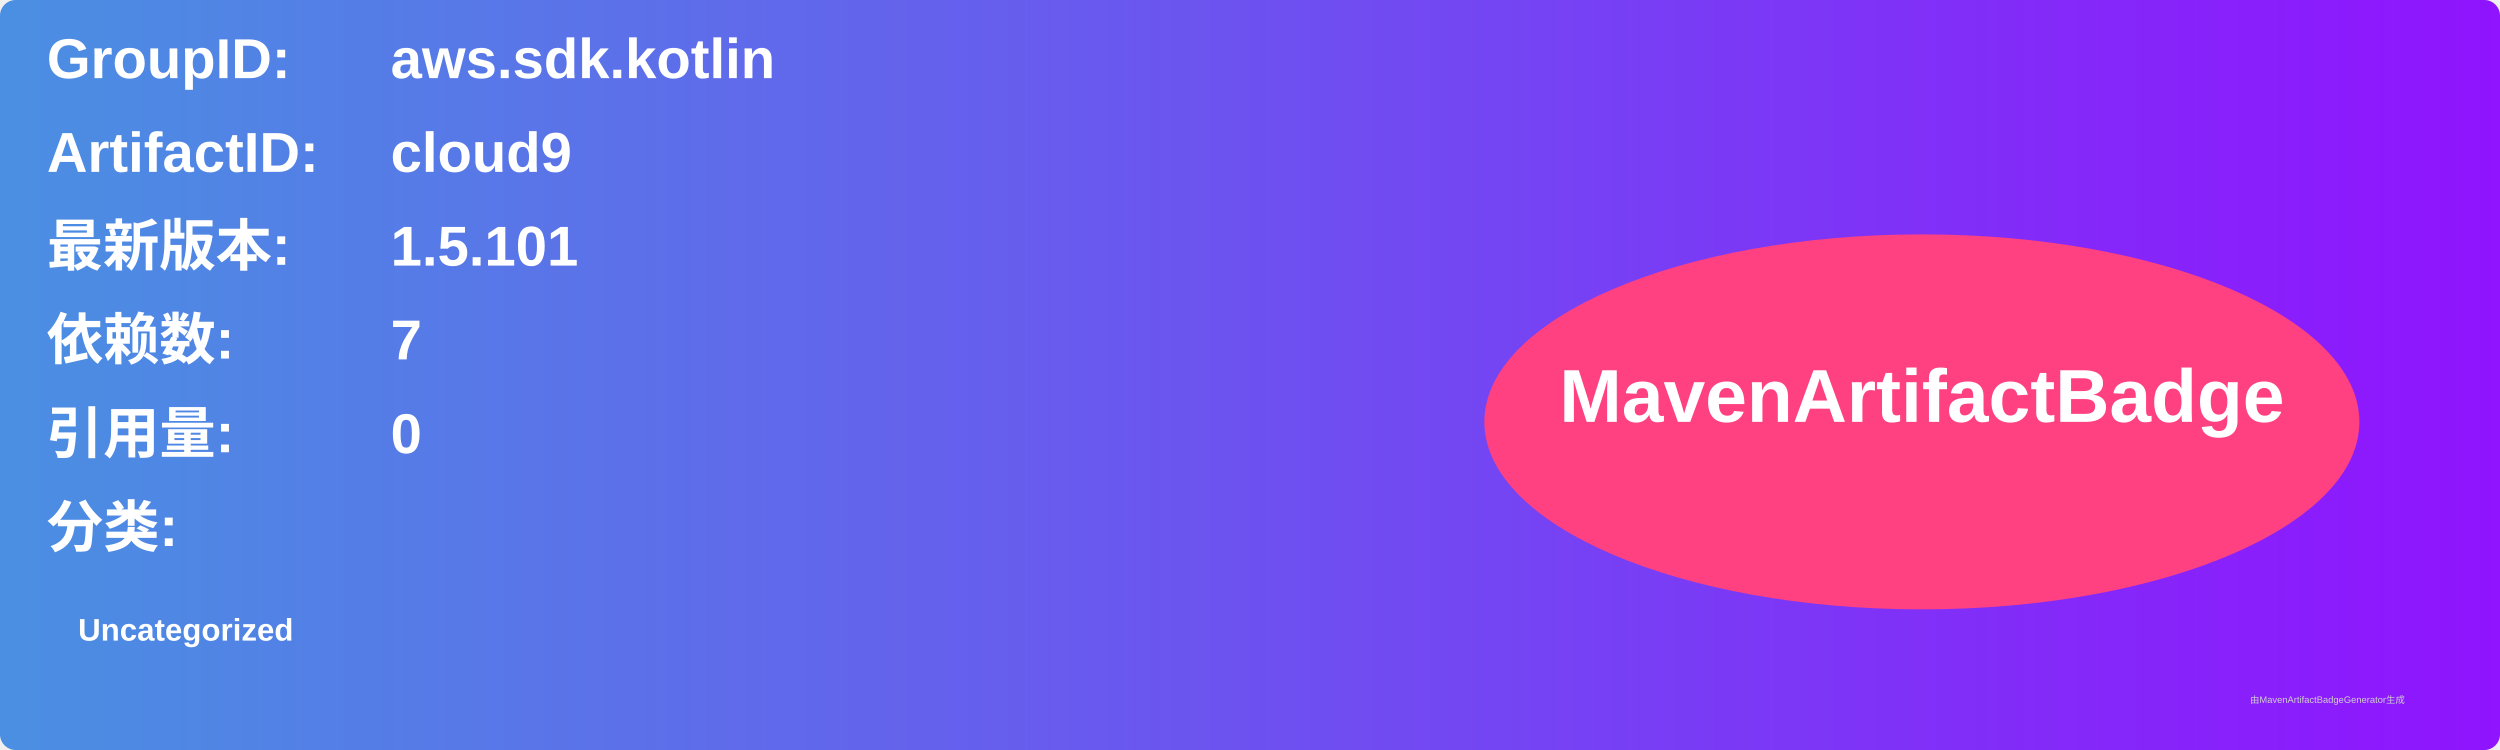
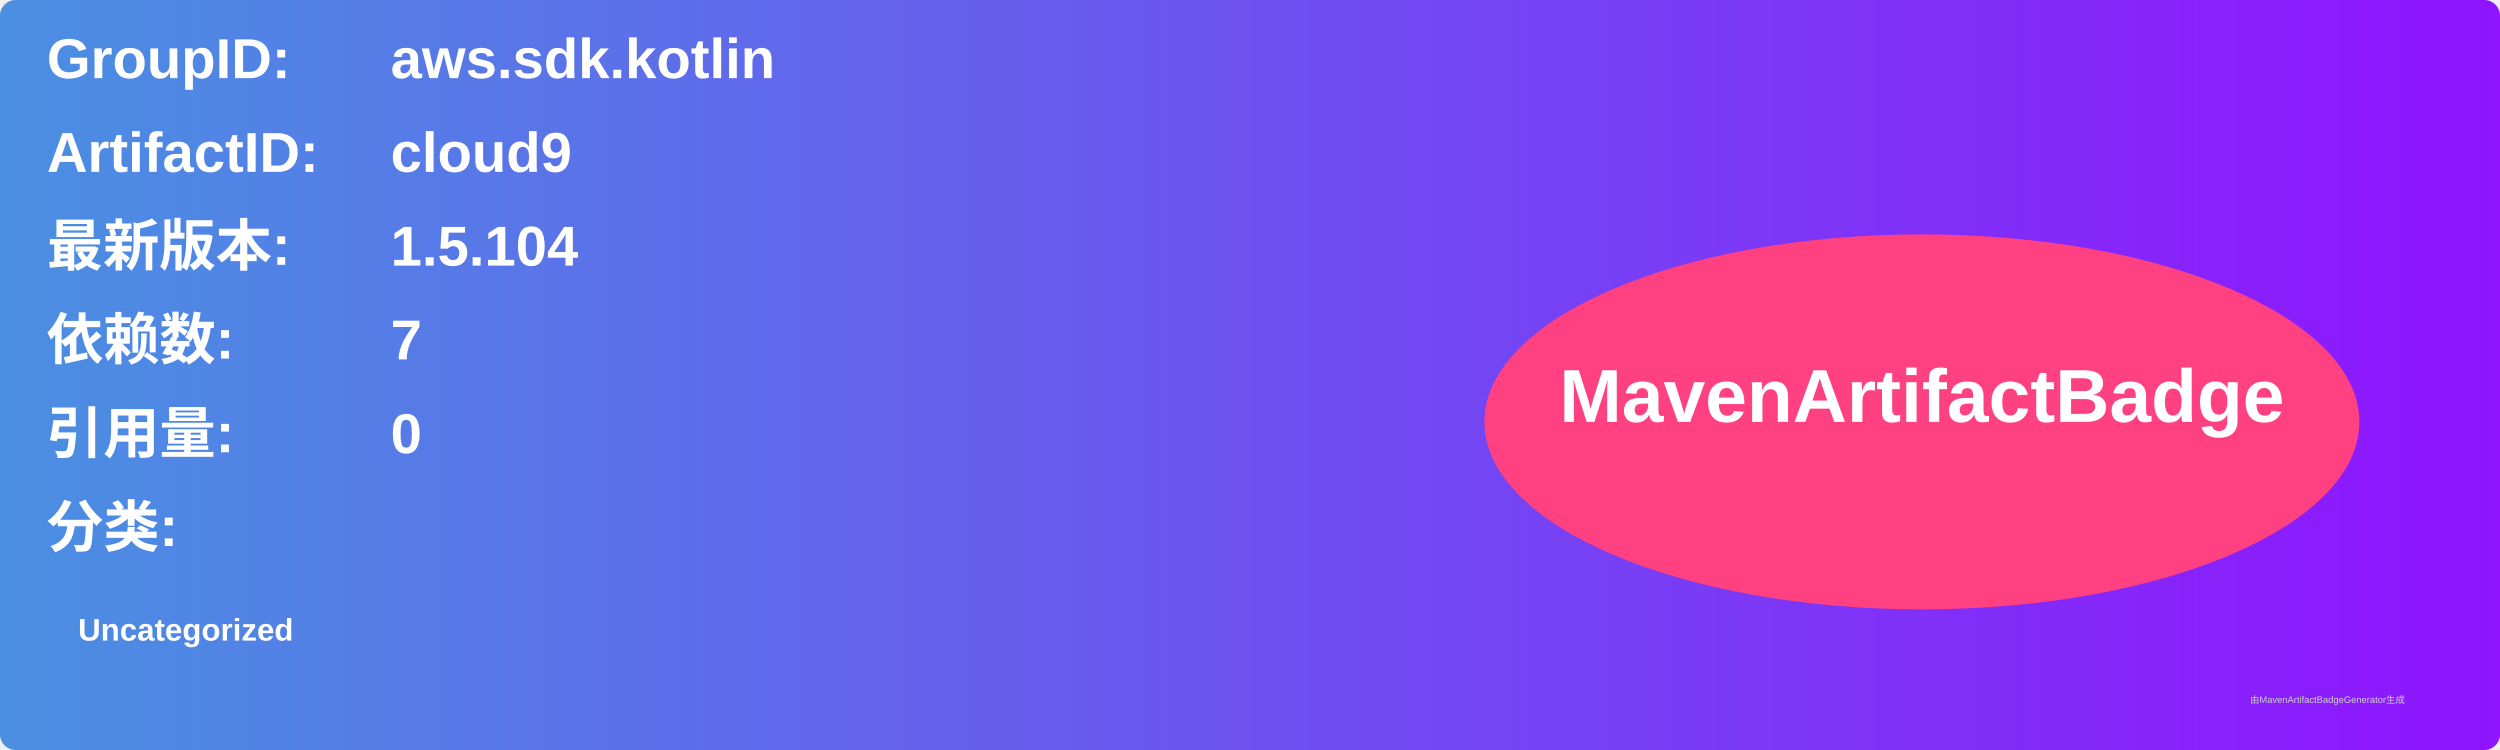
<svg xmlns="http://www.w3.org/2000/svg" width="800" height="240" viewBox="0 0 800 240">
  <linearGradient id="grad" x1="0%" y1="0%" x2="100%" y2="0%">
    <stop offset="0%" stop-color="#4a90e2" />
    <stop offset="100%" stop-color="#9013fe" />
  </linearGradient>
  <rect width="100%" height="100%" rx="5" ry="5" fill="url(#grad)" />
  <g transform="translate(15, 15)">
    <text x="0" y="10" font-family="Arial" font-size="18" fill="white" font-weight="bold" width="260">GroupID:</text>
    <text x="110" y="10" font-family="Arial" font-size="18" fill="white" font-weight="bold" width="460">aws.sdk.kotlin</text>
    <text x="0" y="40" font-family="Arial" font-size="18" fill="white" font-weight="bold" width="260">ArtifactID:</text>
    <text x="110" y="40" font-family="Arial" font-size="18" fill="white" font-weight="bold" width="460">cloud9</text>
    <text x="0" y="70" font-family="Arial" font-size="18" fill="white" font-weight="bold">最新版本:</text>
    <text x="110" y="70" font-family="Arial" font-size="18" fill="white" font-weight="bold">
-       <tspan font-weight="bold">1.5.101</tspan>
+       <tspan font-weight="bold">1.5.104</tspan>
    </text>
    <text x="0" y="100" font-family="Arial" font-size="18" fill="white" font-weight="bold">依赖数: </text>
    <text x="110" y="100" font-family="Arial" font-size="18" fill="white">
      <tspan font-weight="bold">7</tspan>
    </text>
    <text x="0" y="130" font-family="Arial" font-size="18" fill="white" font-weight="bold">引用量: </text>
    <text x="110" y="130" font-family="Arial" font-size="18" fill="white">
      <tspan font-weight="bold">0</tspan>
    </text>
    <text x="0" y="160" font-family="Arial" font-size="18" fill="white" font-weight="bold">分类:</text>
    <text x="10" y="190" font-family="Arial" font-size="10" fill="white">
      <tspan font-weight="bold">Uncategorized</tspan>
    </text>
    <ellipse cx="600" cy="120" rx="140" ry="60" fill="#ff4081" />
    <text x="600" y="120" text-anchor="middle" font-family="Arial" font-size="24" fill="white" font-weight="bold">MavenArtifactBadge</text>
  </g>
  <text x="720" y="225" font-family="Arial" font-size="3" fill="#d0d0d0">由MavenArtifactBadgeGenerator生成</text>
</svg>
